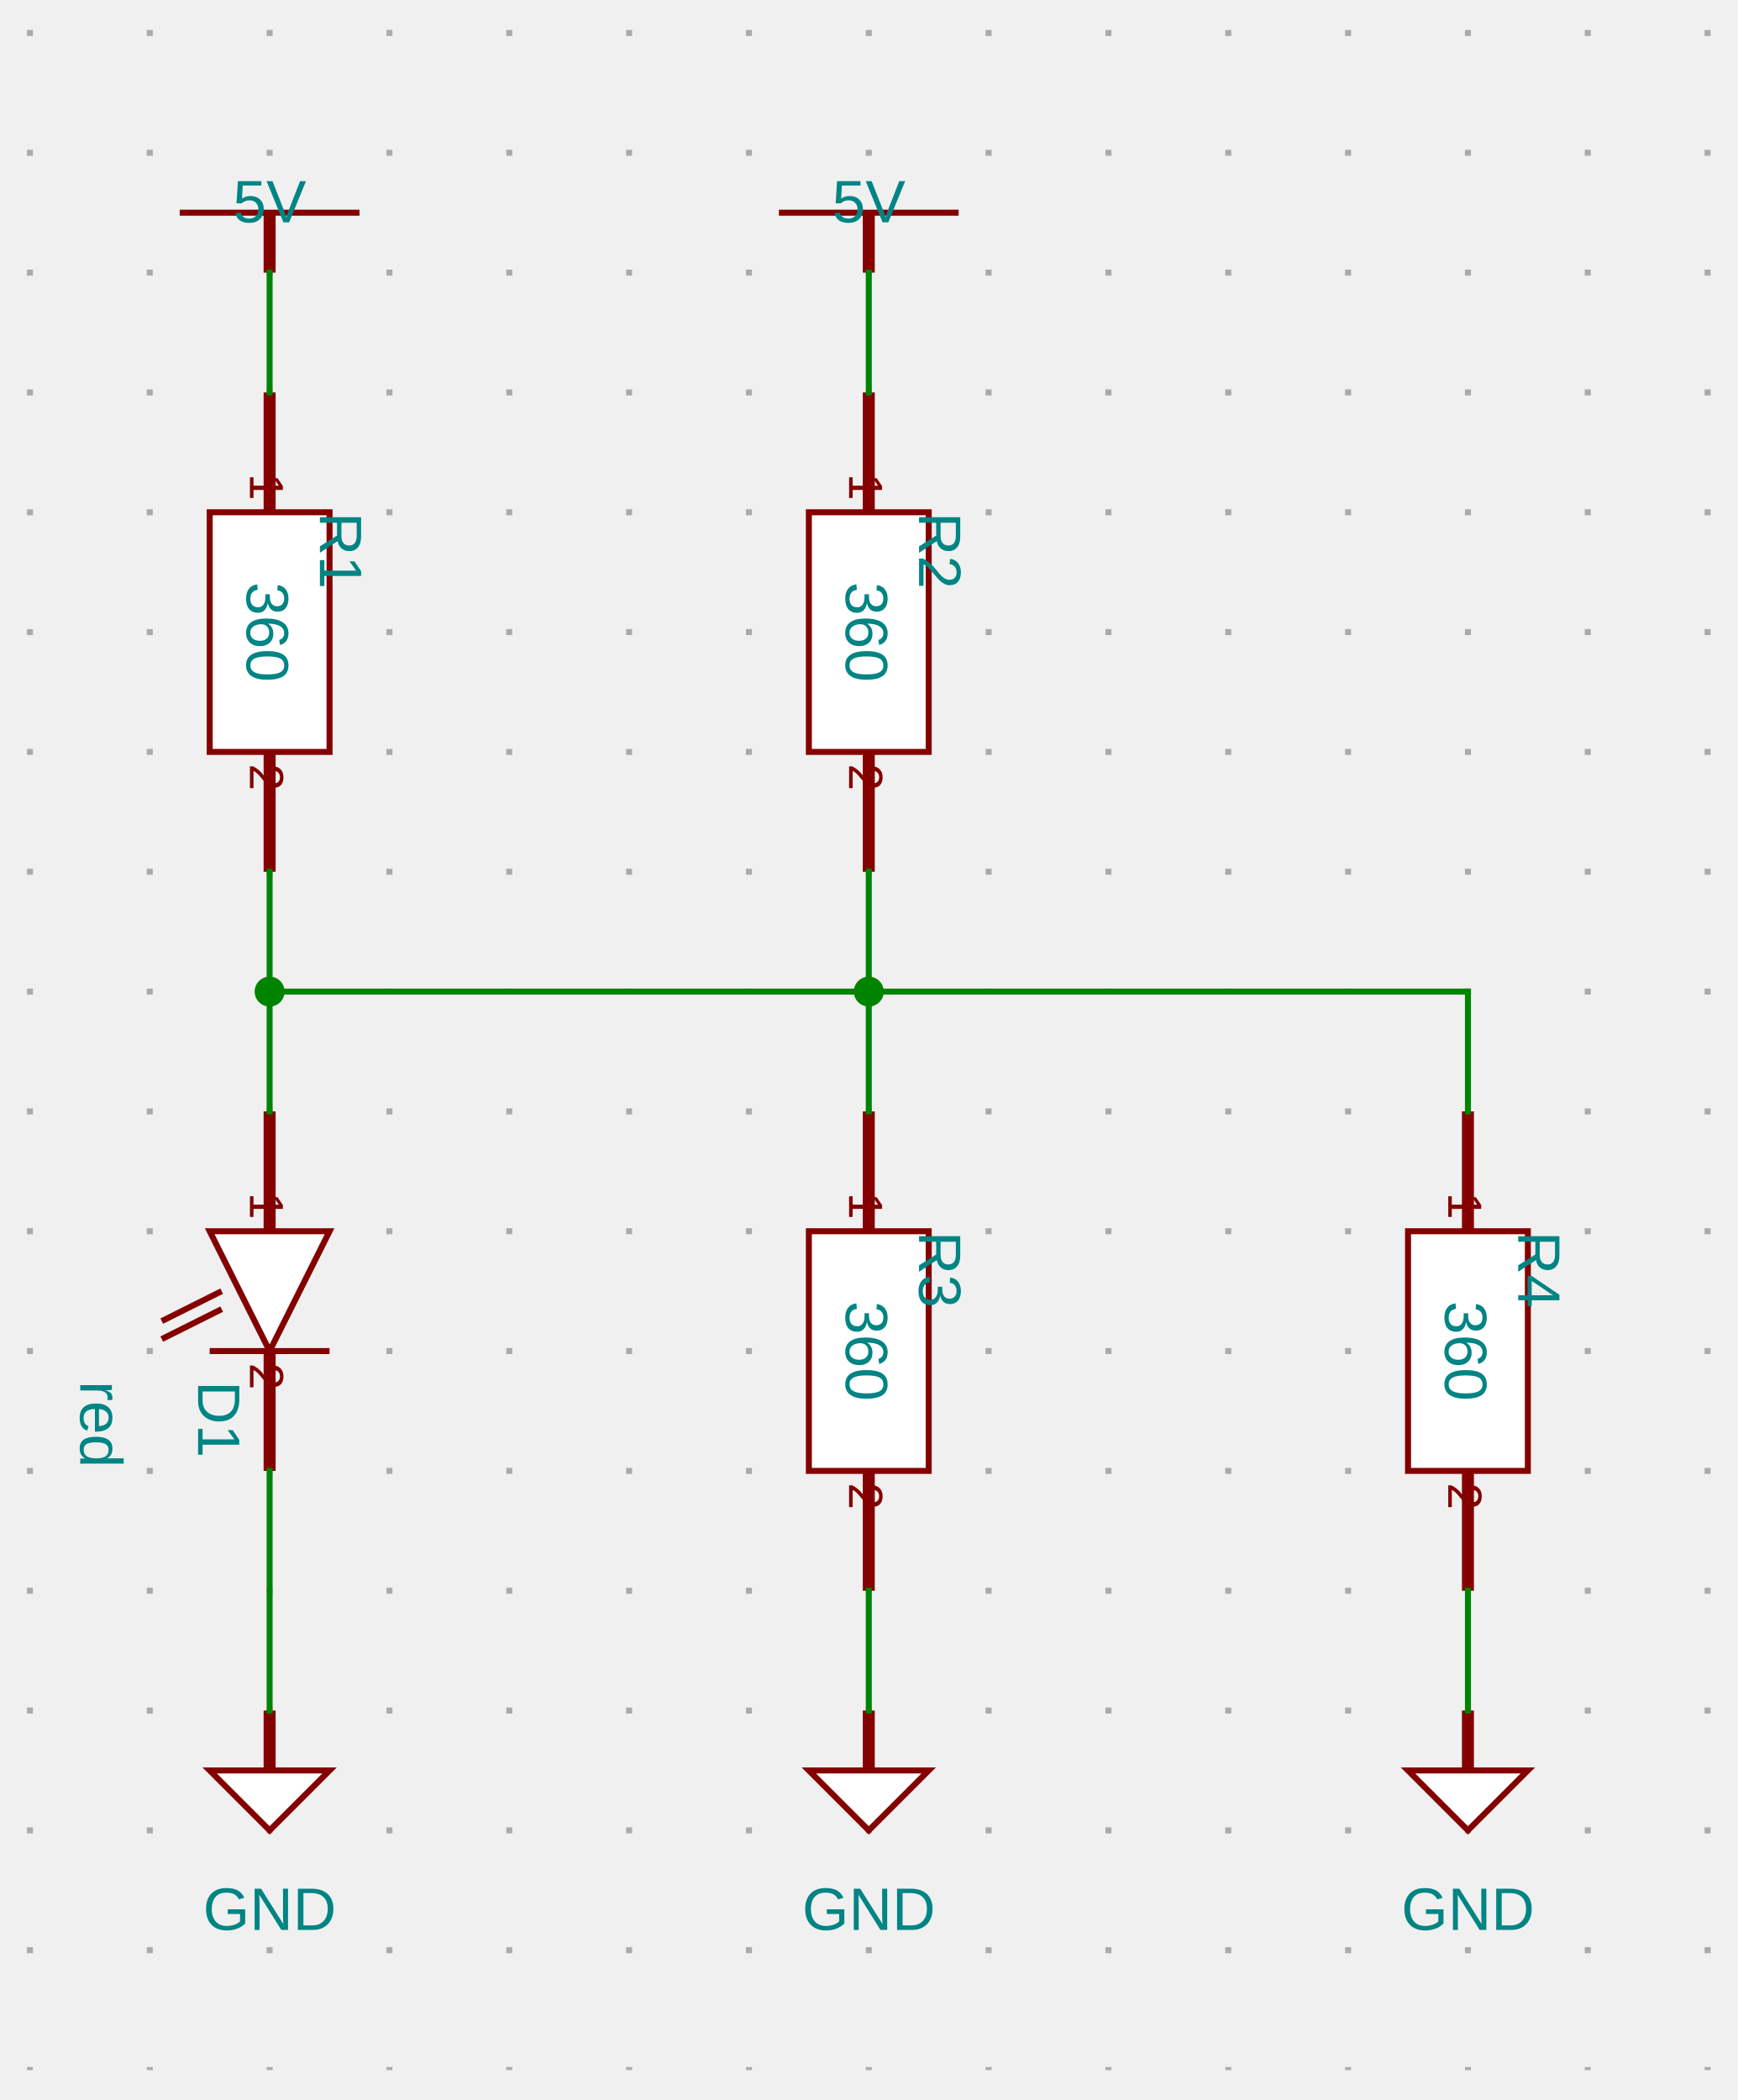
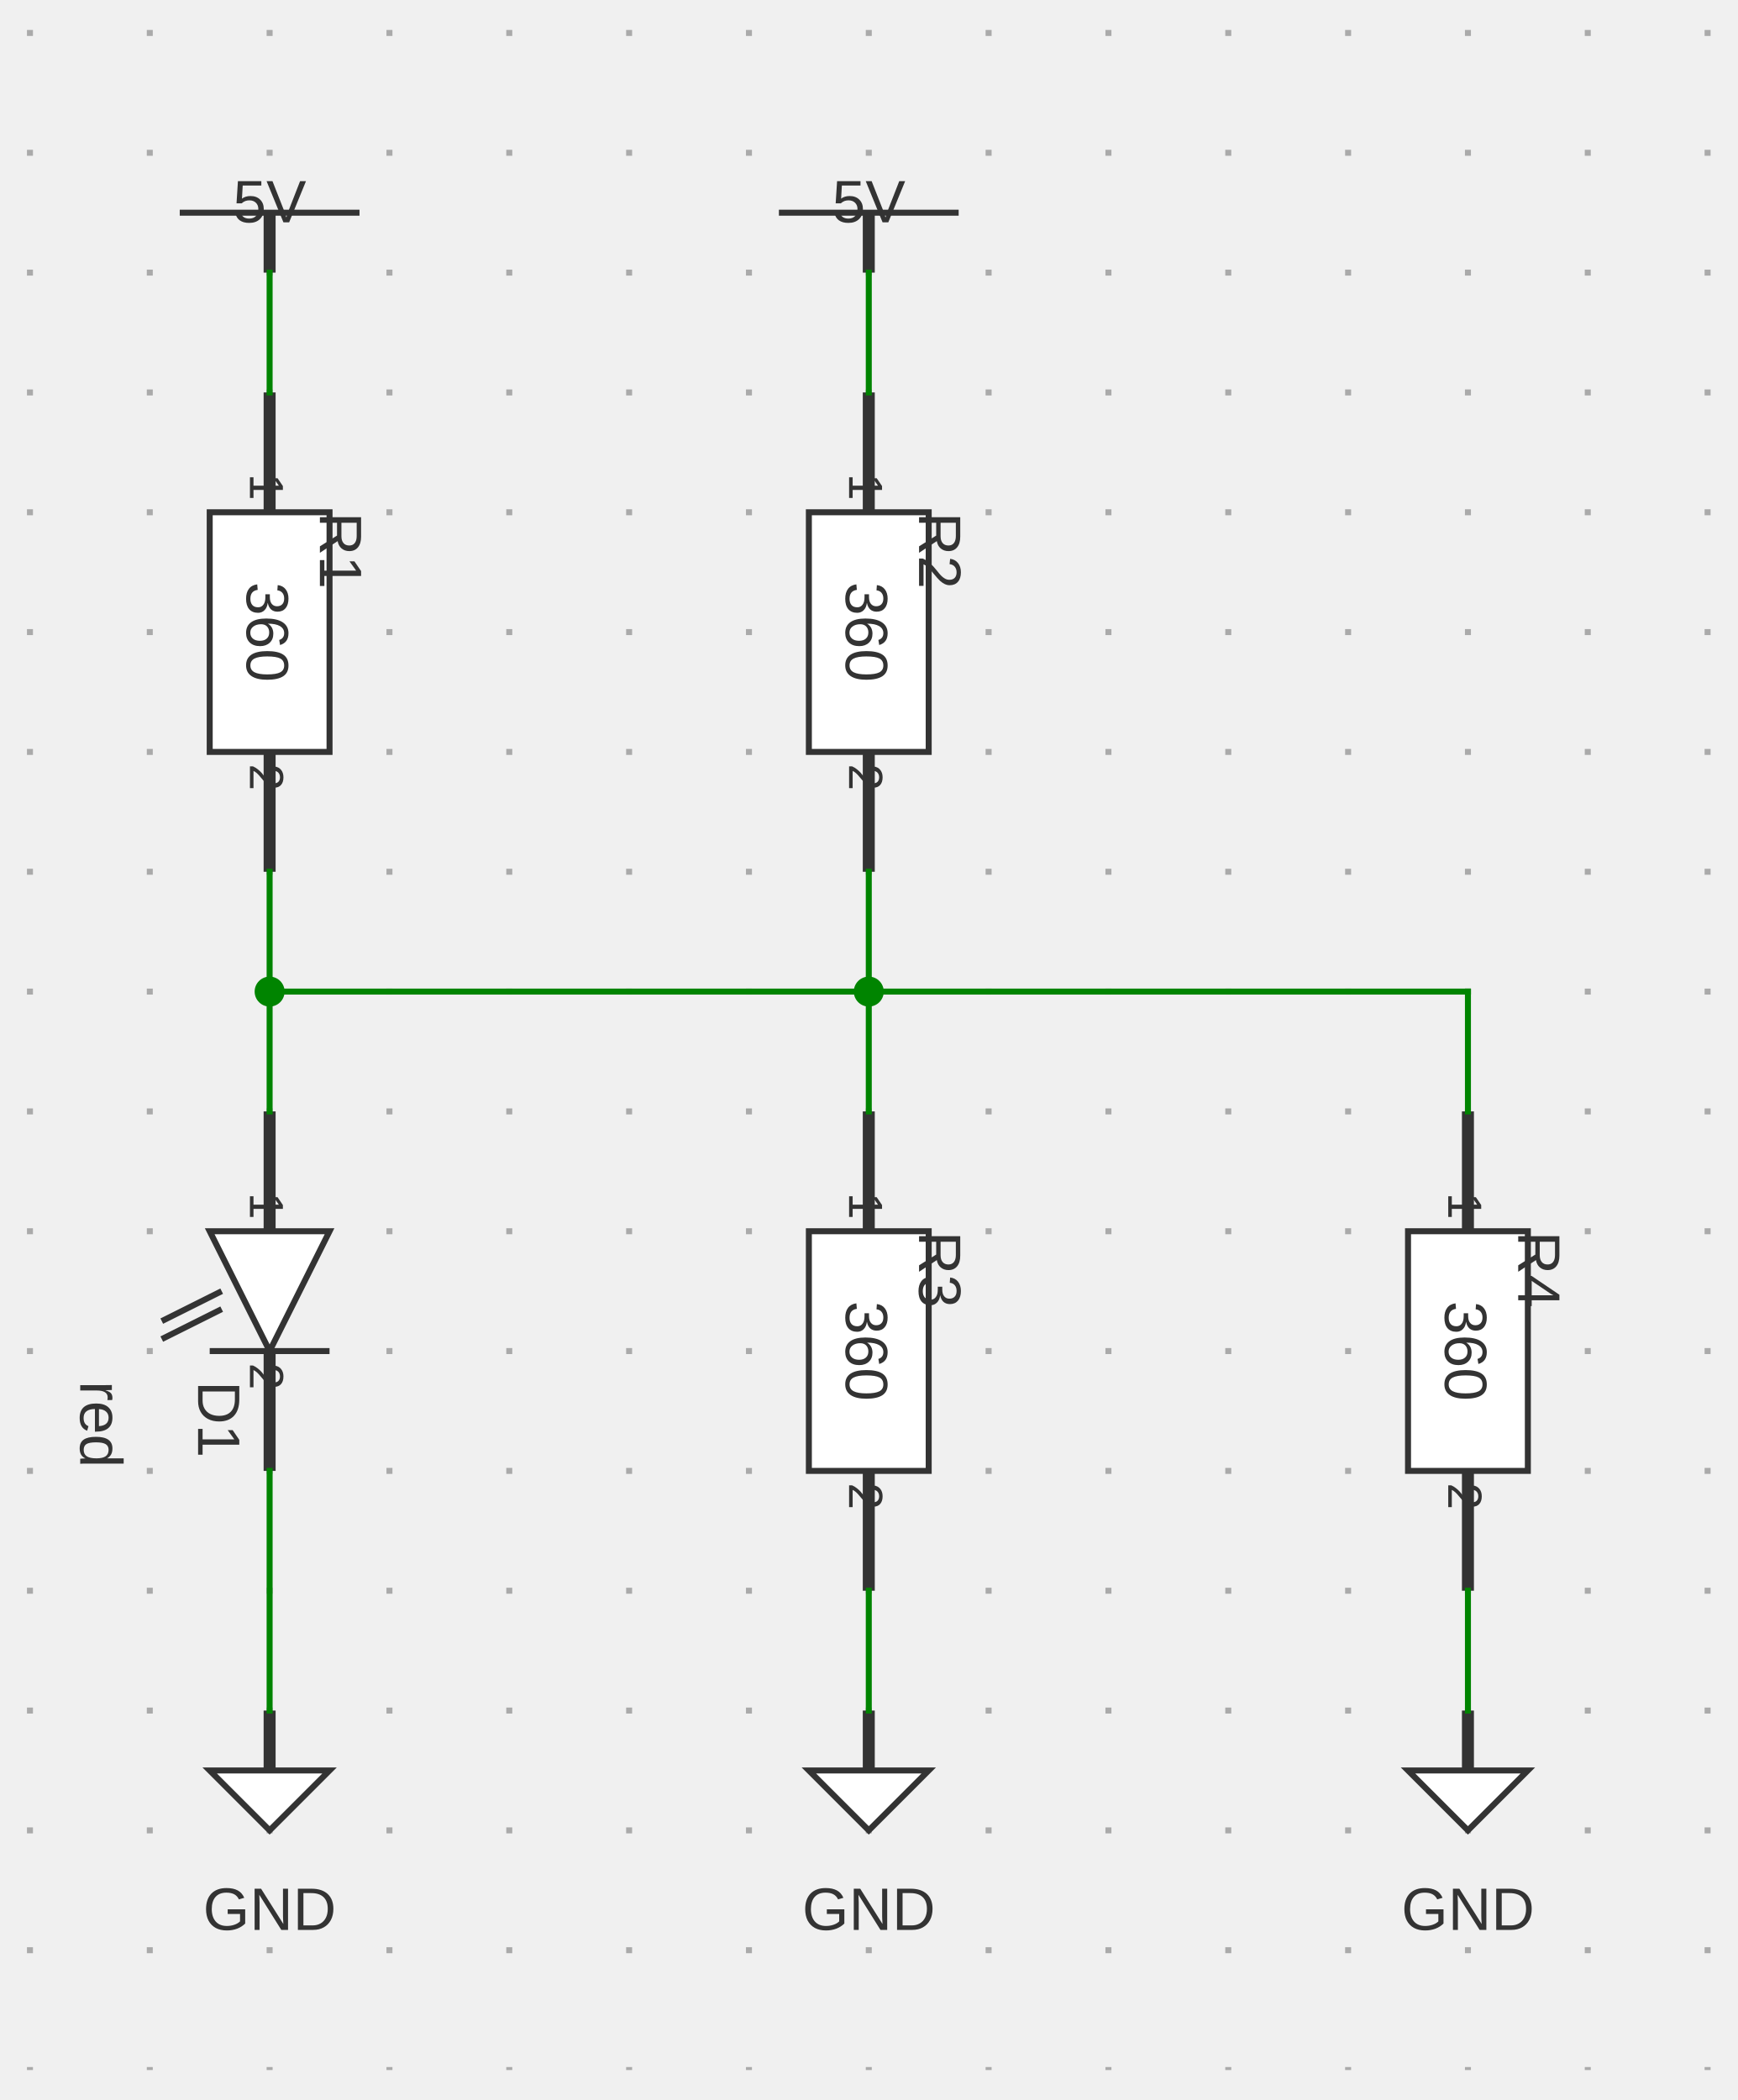
<svg xmlns="http://www.w3.org/2000/svg" xmlns:ns1="http://svgjs.dev/svgjs" version="1.1" width="290" height="350.5" viewBox="-25 -25.5 290 350.5">
  <g transform="matrix(1,0,0,1,0,0)">
    <path d="M -20 -20.5 L -20 320 M 0 -20.5 L 0 320 M 20 -20.5 L 20 320 M 40 -20.5 L 40 320 M 60 -20.5 L 60 320 M 80 -20.5 L 80 320 M 100 -20.5 L 100 320 M 120 -20.5 L 120 320 M 140 -20.5 L 140 320 M 160 -20.5 L 160 320 M 180 -20.5 L 180 320 M 200 -20.5 L 200 320 M 220 -20.5 L 220 320 M 240 -20.5 L 240 320 M 260 -20.5 L 260 320" fill="none" stroke-dasharray="1,19" stroke-width="1" stroke="#aaaaaa" />
  </g>
  <g transform="matrix(1,0,0,1,20,10)">
    <g>
-       <path d="M -15 0 L 15 0" stroke-width="1" stroke="#840000" fill="none" />
-       <path d="M 0 10 L 0 0" stroke-width="2" stroke="#840000" />
+       <path d="M -15 0 L 15 0" stroke-width="1" stroke="#333333" fill="none" />
+       <path d="M 0 10 L 0 0" stroke-width="2" stroke="#333333" />
      <g transform="matrix(1,0,0,1,0,-5)">
-         <text fill="#008484" font-family="Arial" font-size="10" text-anchor="middle" dominant-baseline="text-top" font-weight="regular" transform="matrix(1,0,0,1,0,0)" ns1:data="{&quot;leading&quot;:&quot;1.3&quot;}">
+         <text fill="#333333" font-family="Arial" font-size="10" text-anchor="middle" dominant-baseline="text-top" font-weight="regular" transform="matrix(1,0,0,1,0,0)" ns1:data="{&quot;leading&quot;:&quot;1.3&quot;}">
          <tspan dy="0" x="0" ns1:data="{&quot;newLined&quot;:true}">5V</tspan>
        </text>
      </g>
    </g>
  </g>
  <g transform="matrix(1,0,0,1,20,80)">
    <g>
-       <path d="M 10 -20 L 10 20 L -10 20 L -10 -20 Z" stroke-width="1" stroke="#840000" fill="#ffffff" />
-       <path d="M 0 -40 L 0 -20" stroke-width="2" stroke="#840000" />
-       <path d="M 0 40 L 0 20" stroke-width="2" stroke="#840000" />
-       <g transform="matrix(0,1,-1,0,2,-22)">
-         <text fill="#840000" font-family="Arial" font-size="8" text-anchor="end" dominant-baseline="text-top" font-weight="regular" transform="matrix(1,0,0,1,0,0)" ns1:data="{&quot;leading&quot;:&quot;1.3&quot;}">
-           <tspan dy="0" x="0" ns1:data="{&quot;newLined&quot;:true}">1</tspan>
-         </text>
-       </g>
-       <g transform="matrix(0,1,-1,0,2,22)">
-         <text fill="#840000" font-family="Arial" font-size="8" text-anchor="start" dominant-baseline="text-top" font-weight="regular" transform="matrix(1,0,0,1,0,0)" ns1:data="{&quot;leading&quot;:&quot;1.3&quot;}">
-           <tspan dy="0" x="0" ns1:data="{&quot;newLined&quot;:true}">2</tspan>
-         </text>
-       </g>
-       <g transform="matrix(0,1,-1,0,-1,0)">
-         <text fill="#008484" font-family="Arial" font-size="10" text-anchor="middle" dominant-baseline="middle" font-weight="regular" transform="matrix(1,0,0,1,0,0)" ns1:data="{&quot;leading&quot;:&quot;1.3&quot;}">
-           <tspan dy="0" x="0" ns1:data="{&quot;newLined&quot;:true}">360</tspan>
-         </text>
-       </g>
-       <g transform="matrix(0,1,-1,0,15,-20)">
-         <text fill="#008484" font-family="Arial" font-size="10" text-anchor="start" dominant-baseline="text-top" font-weight="regular" transform="matrix(1,0,0,1,0,0)" ns1:data="{&quot;leading&quot;:&quot;1.3&quot;}">
+       <path d="M 10 -20 L 10 20 L -10 20 L -10 -20 Z" stroke-width="1" stroke="#333333" fill="#ffffff" />
+       <path d="M 0 -40 L 0 -20" stroke-width="2" stroke="#333333" />
+       <path d="M 0 40 L 0 20" stroke-width="2" stroke="#333333" />
+       <g transform="matrix(0,1,-1,0,2,-22)">
+         <text fill="#333333" font-family="Arial" font-size="8" text-anchor="end" dominant-baseline="text-top" font-weight="regular" transform="matrix(1,0,0,1,0,0)" ns1:data="{&quot;leading&quot;:&quot;1.3&quot;}">
+           <tspan dy="0" x="0" ns1:data="{&quot;newLined&quot;:true}">1</tspan>
+         </text>
+       </g>
+       <g transform="matrix(0,1,-1,0,2,22)">
+         <text fill="#333333" font-family="Arial" font-size="8" text-anchor="start" dominant-baseline="text-top" font-weight="regular" transform="matrix(1,0,0,1,0,0)" ns1:data="{&quot;leading&quot;:&quot;1.3&quot;}">
+           <tspan dy="0" x="0" ns1:data="{&quot;newLined&quot;:true}">2</tspan>
+         </text>
+       </g>
+       <g transform="matrix(0,1,-1,0,-1,0)">
+         <text fill="#333333" font-family="Arial" font-size="10" text-anchor="middle" dominant-baseline="middle" font-weight="regular" transform="matrix(1,0,0,1,0,0)" ns1:data="{&quot;leading&quot;:&quot;1.3&quot;}">
+           <tspan dy="0" x="0" ns1:data="{&quot;newLined&quot;:true}">360</tspan>
+         </text>
+       </g>
+       <g transform="matrix(0,1,-1,0,15,-20)">
+         <text fill="#333333" font-family="Arial" font-size="10" text-anchor="start" dominant-baseline="text-top" font-weight="regular" transform="matrix(1,0,0,1,0,0)" ns1:data="{&quot;leading&quot;:&quot;1.3&quot;}">
          <tspan dy="0" x="0" ns1:data="{&quot;newLined&quot;:true}">R1</tspan>
        </text>
      </g>
    </g>
  </g>
  <g transform="matrix(1,0,0,1,20,140)">
    <g>
      <path d="M 0 0 L 0 0" stroke-width="2" />
    </g>
  </g>
  <g transform="matrix(1,0,0,1,120,10)">
    <g>
-       <path d="M -15 0 L 15 0" stroke-width="1" stroke="#840000" fill="none" />
-       <path d="M 0 10 L 0 0" stroke-width="2" stroke="#840000" />
+       <path d="M -15 0 L 15 0" stroke-width="1" stroke="#333333" fill="none" />
+       <path d="M 0 10 L 0 0" stroke-width="2" stroke="#333333" />
      <g transform="matrix(1,0,0,1,0,-5)">
-         <text fill="#008484" font-family="Arial" font-size="10" text-anchor="middle" dominant-baseline="text-top" font-weight="regular" transform="matrix(1,0,0,1,0,0)" ns1:data="{&quot;leading&quot;:&quot;1.3&quot;}">
+         <text fill="#333333" font-family="Arial" font-size="10" text-anchor="middle" dominant-baseline="text-top" font-weight="regular" transform="matrix(1,0,0,1,0,0)" ns1:data="{&quot;leading&quot;:&quot;1.3&quot;}">
          <tspan dy="0" x="0" ns1:data="{&quot;newLined&quot;:true}">5V</tspan>
        </text>
      </g>
    </g>
  </g>
  <g transform="matrix(1,0,0,1,120,80)">
    <g>
-       <path d="M 10 -20 L 10 20 L -10 20 L -10 -20 Z" stroke-width="1" stroke="#840000" fill="#ffffff" />
-       <path d="M 0 -40 L 0 -20" stroke-width="2" stroke="#840000" />
-       <path d="M 0 40 L 0 20" stroke-width="2" stroke="#840000" />
-       <g transform="matrix(0,1,-1,0,2,-22)">
-         <text fill="#840000" font-family="Arial" font-size="8" text-anchor="end" dominant-baseline="text-top" font-weight="regular" transform="matrix(1,0,0,1,0,0)" ns1:data="{&quot;leading&quot;:&quot;1.3&quot;}">
-           <tspan dy="0" x="0" ns1:data="{&quot;newLined&quot;:true}">1</tspan>
-         </text>
-       </g>
-       <g transform="matrix(0,1,-1,0,2,22)">
-         <text fill="#840000" font-family="Arial" font-size="8" text-anchor="start" dominant-baseline="text-top" font-weight="regular" transform="matrix(1,0,0,1,0,0)" ns1:data="{&quot;leading&quot;:&quot;1.3&quot;}">
-           <tspan dy="0" x="0" ns1:data="{&quot;newLined&quot;:true}">2</tspan>
-         </text>
-       </g>
-       <g transform="matrix(0,1,-1,0,-1,0)">
-         <text fill="#008484" font-family="Arial" font-size="10" text-anchor="middle" dominant-baseline="middle" font-weight="regular" transform="matrix(1,0,0,1,0,0)" ns1:data="{&quot;leading&quot;:&quot;1.3&quot;}">
-           <tspan dy="0" x="0" ns1:data="{&quot;newLined&quot;:true}">360</tspan>
-         </text>
-       </g>
-       <g transform="matrix(0,1,-1,0,15,-20)">
-         <text fill="#008484" font-family="Arial" font-size="10" text-anchor="start" dominant-baseline="text-top" font-weight="regular" transform="matrix(1,0,0,1,0,0)" ns1:data="{&quot;leading&quot;:&quot;1.3&quot;}">
+       <path d="M 10 -20 L 10 20 L -10 20 L -10 -20 Z" stroke-width="1" stroke="#333333" fill="#ffffff" />
+       <path d="M 0 -40 L 0 -20" stroke-width="2" stroke="#333333" />
+       <path d="M 0 40 L 0 20" stroke-width="2" stroke="#333333" />
+       <g transform="matrix(0,1,-1,0,2,-22)">
+         <text fill="#333333" font-family="Arial" font-size="8" text-anchor="end" dominant-baseline="text-top" font-weight="regular" transform="matrix(1,0,0,1,0,0)" ns1:data="{&quot;leading&quot;:&quot;1.3&quot;}">
+           <tspan dy="0" x="0" ns1:data="{&quot;newLined&quot;:true}">1</tspan>
+         </text>
+       </g>
+       <g transform="matrix(0,1,-1,0,2,22)">
+         <text fill="#333333" font-family="Arial" font-size="8" text-anchor="start" dominant-baseline="text-top" font-weight="regular" transform="matrix(1,0,0,1,0,0)" ns1:data="{&quot;leading&quot;:&quot;1.3&quot;}">
+           <tspan dy="0" x="0" ns1:data="{&quot;newLined&quot;:true}">2</tspan>
+         </text>
+       </g>
+       <g transform="matrix(0,1,-1,0,-1,0)">
+         <text fill="#333333" font-family="Arial" font-size="10" text-anchor="middle" dominant-baseline="middle" font-weight="regular" transform="matrix(1,0,0,1,0,0)" ns1:data="{&quot;leading&quot;:&quot;1.3&quot;}">
+           <tspan dy="0" x="0" ns1:data="{&quot;newLined&quot;:true}">360</tspan>
+         </text>
+       </g>
+       <g transform="matrix(0,1,-1,0,15,-20)">
+         <text fill="#333333" font-family="Arial" font-size="10" text-anchor="start" dominant-baseline="text-top" font-weight="regular" transform="matrix(1,0,0,1,0,0)" ns1:data="{&quot;leading&quot;:&quot;1.3&quot;}">
          <tspan dy="0" x="0" ns1:data="{&quot;newLined&quot;:true}">R2</tspan>
        </text>
      </g>
    </g>
  </g>
  <g transform="matrix(1,0,0,1,120,200)">
    <g>
-       <path d="M 10 -20 L 10 20 L -10 20 L -10 -20 Z" stroke-width="1" stroke="#840000" fill="#ffffff" />
-       <path d="M 0 -40 L 0 -20" stroke-width="2" stroke="#840000" />
-       <path d="M 0 40 L 0 20" stroke-width="2" stroke="#840000" />
-       <g transform="matrix(0,1,-1,0,2,-22)">
-         <text fill="#840000" font-family="Arial" font-size="8" text-anchor="end" dominant-baseline="text-top" font-weight="regular" transform="matrix(1,0,0,1,0,0)" ns1:data="{&quot;leading&quot;:&quot;1.3&quot;}">
-           <tspan dy="0" x="0" ns1:data="{&quot;newLined&quot;:true}">1</tspan>
-         </text>
-       </g>
-       <g transform="matrix(0,1,-1,0,2,22)">
-         <text fill="#840000" font-family="Arial" font-size="8" text-anchor="start" dominant-baseline="text-top" font-weight="regular" transform="matrix(1,0,0,1,0,0)" ns1:data="{&quot;leading&quot;:&quot;1.3&quot;}">
-           <tspan dy="0" x="0" ns1:data="{&quot;newLined&quot;:true}">2</tspan>
-         </text>
-       </g>
-       <g transform="matrix(0,1,-1,0,-1,0)">
-         <text fill="#008484" font-family="Arial" font-size="10" text-anchor="middle" dominant-baseline="middle" font-weight="regular" transform="matrix(1,0,0,1,0,0)" ns1:data="{&quot;leading&quot;:&quot;1.3&quot;}">
-           <tspan dy="0" x="0" ns1:data="{&quot;newLined&quot;:true}">360</tspan>
-         </text>
-       </g>
-       <g transform="matrix(0,1,-1,0,15,-20)">
-         <text fill="#008484" font-family="Arial" font-size="10" text-anchor="start" dominant-baseline="text-top" font-weight="regular" transform="matrix(1,0,0,1,0,0)" ns1:data="{&quot;leading&quot;:&quot;1.3&quot;}">
+       <path d="M 10 -20 L 10 20 L -10 20 L -10 -20 Z" stroke-width="1" stroke="#333333" fill="#ffffff" />
+       <path d="M 0 -40 L 0 -20" stroke-width="2" stroke="#333333" />
+       <path d="M 0 40 L 0 20" stroke-width="2" stroke="#333333" />
+       <g transform="matrix(0,1,-1,0,2,-22)">
+         <text fill="#333333" font-family="Arial" font-size="8" text-anchor="end" dominant-baseline="text-top" font-weight="regular" transform="matrix(1,0,0,1,0,0)" ns1:data="{&quot;leading&quot;:&quot;1.3&quot;}">
+           <tspan dy="0" x="0" ns1:data="{&quot;newLined&quot;:true}">1</tspan>
+         </text>
+       </g>
+       <g transform="matrix(0,1,-1,0,2,22)">
+         <text fill="#333333" font-family="Arial" font-size="8" text-anchor="start" dominant-baseline="text-top" font-weight="regular" transform="matrix(1,0,0,1,0,0)" ns1:data="{&quot;leading&quot;:&quot;1.3&quot;}">
+           <tspan dy="0" x="0" ns1:data="{&quot;newLined&quot;:true}">2</tspan>
+         </text>
+       </g>
+       <g transform="matrix(0,1,-1,0,-1,0)">
+         <text fill="#333333" font-family="Arial" font-size="10" text-anchor="middle" dominant-baseline="middle" font-weight="regular" transform="matrix(1,0,0,1,0,0)" ns1:data="{&quot;leading&quot;:&quot;1.3&quot;}">
+           <tspan dy="0" x="0" ns1:data="{&quot;newLined&quot;:true}">360</tspan>
+         </text>
+       </g>
+       <g transform="matrix(0,1,-1,0,15,-20)">
+         <text fill="#333333" font-family="Arial" font-size="10" text-anchor="start" dominant-baseline="text-top" font-weight="regular" transform="matrix(1,0,0,1,0,0)" ns1:data="{&quot;leading&quot;:&quot;1.3&quot;}">
          <tspan dy="0" x="0" ns1:data="{&quot;newLined&quot;:true}">R3</tspan>
        </text>
      </g>
    </g>
  </g>
  <g transform="matrix(1,0,0,1,120,270)">
    <g>
-       <path d="M -10 0 L 10 0 L 0 10 Z" stroke-width="1" stroke="#840000" fill="#ffffff" />
-       <path d="M 0 -10 L 0 0" stroke-width="2" stroke="#840000" />
+       <path d="M -10 0 L 10 0 L 0 10 Z" stroke-width="1" stroke="#333333" fill="#ffffff" />
+       <path d="M 0 -10 L 0 0" stroke-width="2" stroke="#333333" />
      <g transform="matrix(1,0,0,1,0,20)">
-         <text fill="#008484" font-family="Arial" font-size="10" text-anchor="middle" dominant-baseline="text-top" font-weight="regular" transform="matrix(1,0,0,1,0,0)" ns1:data="{&quot;leading&quot;:&quot;1.3&quot;}">
+         <text fill="#333333" font-family="Arial" font-size="10" text-anchor="middle" dominant-baseline="text-top" font-weight="regular" transform="matrix(1,0,0,1,0,0)" ns1:data="{&quot;leading&quot;:&quot;1.3&quot;}">
          <tspan dy="0" x="0" ns1:data="{&quot;newLined&quot;:true}">GND</tspan>
        </text>
      </g>
    </g>
  </g>
  <g transform="matrix(1,0,0,1,220,200)">
    <g>
-       <path d="M 10 -20 L 10 20 L -10 20 L -10 -20 Z" stroke-width="1" stroke="#840000" fill="#ffffff" />
-       <path d="M 0 -40 L 0 -20" stroke-width="2" stroke="#840000" />
-       <path d="M 0 40 L 0 20" stroke-width="2" stroke="#840000" />
-       <g transform="matrix(0,1,-1,0,2,-22)">
-         <text fill="#840000" font-family="Arial" font-size="8" text-anchor="end" dominant-baseline="text-top" font-weight="regular" transform="matrix(1,0,0,1,0,0)" ns1:data="{&quot;leading&quot;:&quot;1.3&quot;}">
-           <tspan dy="0" x="0" ns1:data="{&quot;newLined&quot;:true}">1</tspan>
-         </text>
-       </g>
-       <g transform="matrix(0,1,-1,0,2,22)">
-         <text fill="#840000" font-family="Arial" font-size="8" text-anchor="start" dominant-baseline="text-top" font-weight="regular" transform="matrix(1,0,0,1,0,0)" ns1:data="{&quot;leading&quot;:&quot;1.3&quot;}">
-           <tspan dy="0" x="0" ns1:data="{&quot;newLined&quot;:true}">2</tspan>
-         </text>
-       </g>
-       <g transform="matrix(0,1,-1,0,-1,0)">
-         <text fill="#008484" font-family="Arial" font-size="10" text-anchor="middle" dominant-baseline="middle" font-weight="regular" transform="matrix(1,0,0,1,0,0)" ns1:data="{&quot;leading&quot;:&quot;1.3&quot;}">
-           <tspan dy="0" x="0" ns1:data="{&quot;newLined&quot;:true}">360</tspan>
-         </text>
-       </g>
-       <g transform="matrix(0,1,-1,0,15,-20)">
-         <text fill="#008484" font-family="Arial" font-size="10" text-anchor="start" dominant-baseline="text-top" font-weight="regular" transform="matrix(1,0,0,1,0,0)" ns1:data="{&quot;leading&quot;:&quot;1.3&quot;}">
+       <path d="M 10 -20 L 10 20 L -10 20 L -10 -20 Z" stroke-width="1" stroke="#333333" fill="#ffffff" />
+       <path d="M 0 -40 L 0 -20" stroke-width="2" stroke="#333333" />
+       <path d="M 0 40 L 0 20" stroke-width="2" stroke="#333333" />
+       <g transform="matrix(0,1,-1,0,2,-22)">
+         <text fill="#333333" font-family="Arial" font-size="8" text-anchor="end" dominant-baseline="text-top" font-weight="regular" transform="matrix(1,0,0,1,0,0)" ns1:data="{&quot;leading&quot;:&quot;1.3&quot;}">
+           <tspan dy="0" x="0" ns1:data="{&quot;newLined&quot;:true}">1</tspan>
+         </text>
+       </g>
+       <g transform="matrix(0,1,-1,0,2,22)">
+         <text fill="#333333" font-family="Arial" font-size="8" text-anchor="start" dominant-baseline="text-top" font-weight="regular" transform="matrix(1,0,0,1,0,0)" ns1:data="{&quot;leading&quot;:&quot;1.3&quot;}">
+           <tspan dy="0" x="0" ns1:data="{&quot;newLined&quot;:true}">2</tspan>
+         </text>
+       </g>
+       <g transform="matrix(0,1,-1,0,-1,0)">
+         <text fill="#333333" font-family="Arial" font-size="10" text-anchor="middle" dominant-baseline="middle" font-weight="regular" transform="matrix(1,0,0,1,0,0)" ns1:data="{&quot;leading&quot;:&quot;1.3&quot;}">
+           <tspan dy="0" x="0" ns1:data="{&quot;newLined&quot;:true}">360</tspan>
+         </text>
+       </g>
+       <g transform="matrix(0,1,-1,0,15,-20)">
+         <text fill="#333333" font-family="Arial" font-size="10" text-anchor="start" dominant-baseline="text-top" font-weight="regular" transform="matrix(1,0,0,1,0,0)" ns1:data="{&quot;leading&quot;:&quot;1.3&quot;}">
          <tspan dy="0" x="0" ns1:data="{&quot;newLined&quot;:true}">R4</tspan>
        </text>
      </g>
    </g>
  </g>
  <g transform="matrix(1,0,0,1,220,270)">
    <g>
-       <path d="M -10 0 L 10 0 L 0 10 Z" stroke-width="1" stroke="#840000" fill="#ffffff" />
-       <path d="M 0 -10 L 0 0" stroke-width="2" stroke="#840000" />
+       <path d="M -10 0 L 10 0 L 0 10 Z" stroke-width="1" stroke="#333333" fill="#ffffff" />
+       <path d="M 0 -10 L 0 0" stroke-width="2" stroke="#333333" />
      <g transform="matrix(1,0,0,1,0,20)">
-         <text fill="#008484" font-family="Arial" font-size="10" text-anchor="middle" dominant-baseline="text-top" font-weight="regular" transform="matrix(1,0,0,1,0,0)" ns1:data="{&quot;leading&quot;:&quot;1.3&quot;}">
+         <text fill="#333333" font-family="Arial" font-size="10" text-anchor="middle" dominant-baseline="text-top" font-weight="regular" transform="matrix(1,0,0,1,0,0)" ns1:data="{&quot;leading&quot;:&quot;1.3&quot;}">
          <tspan dy="0" x="0" ns1:data="{&quot;newLined&quot;:true}">GND</tspan>
        </text>
      </g>
    </g>
  </g>
  <g transform="matrix(1,0,0,1,20,190)">
    <g>
-       <path d="M -10 -10 L 10 -10 L 0 10 Z" stroke-width="1" stroke="#840000" fill="#ffffff" />
-       <path d="M 10 10 L -10 10" stroke-width="1" stroke="#840000" fill="none" />
-       <path d="M -8 0 L -18 5" stroke-width="1" stroke="#840000" fill="none" />
-       <path d="M -8 3 L -18 8" stroke-width="1" stroke="#840000" fill="none" />
-       <path d="M 0 -30 L 0 -10" stroke-width="2" stroke="#840000" />
-       <path d="M 0 30 L 0 10" stroke-width="2" stroke="#840000" />
+       <path d="M -10 -10 L 10 -10 L 0 10 Z" stroke-width="1" stroke="#333333" fill="#ffffff" />
+       <path d="M 10 10 L -10 10" stroke-width="1" stroke="#333333" fill="none" />
+       <path d="M -8 0 L -18 5" stroke-width="1" stroke="#333333" fill="none" />
+       <path d="M -8 3 L -18 8" stroke-width="1" stroke="#333333" fill="none" />
+       <path d="M 0 -30 L 0 -10" stroke-width="2" stroke="#333333" />
+       <path d="M 0 30 L 0 10" stroke-width="2" stroke="#333333" />
      <g transform="matrix(0,1,-1,0,2,-12)">
-         <text fill="#840000" font-family="Arial" font-size="8" text-anchor="end" dominant-baseline="text-top" font-weight="regular" transform="matrix(1,0,0,1,0,0)" ns1:data="{&quot;leading&quot;:&quot;1.3&quot;}">
+         <text fill="#333333" font-family="Arial" font-size="8" text-anchor="end" dominant-baseline="text-top" font-weight="regular" transform="matrix(1,0,0,1,0,0)" ns1:data="{&quot;leading&quot;:&quot;1.3&quot;}">
          <tspan dy="0" x="0" ns1:data="{&quot;newLined&quot;:true}">1</tspan>
        </text>
      </g>
      <g transform="matrix(0,1,-1,0,2,12)">
-         <text fill="#840000" font-family="Arial" font-size="8" text-anchor="start" dominant-baseline="text-top" font-weight="regular" transform="matrix(1,0,0,1,0,0)" ns1:data="{&quot;leading&quot;:&quot;1.3&quot;}">
+         <text fill="#333333" font-family="Arial" font-size="8" text-anchor="start" dominant-baseline="text-top" font-weight="regular" transform="matrix(1,0,0,1,0,0)" ns1:data="{&quot;leading&quot;:&quot;1.3&quot;}">
          <tspan dy="0" x="0" ns1:data="{&quot;newLined&quot;:true}">2</tspan>
        </text>
      </g>
      <g transform="matrix(0,1,-1,0,-5,15)">
-         <text fill="#008484" font-family="Arial" font-size="10" text-anchor="start" dominant-baseline="hanging" font-weight="regular" transform="matrix(1,0,0,1,0,0)" ns1:data="{&quot;leading&quot;:&quot;1.3&quot;}">
+         <text fill="#333333" font-family="Arial" font-size="10" text-anchor="start" dominant-baseline="hanging" font-weight="regular" transform="matrix(1,0,0,1,0,0)" ns1:data="{&quot;leading&quot;:&quot;1.3&quot;}">
          <tspan dy="0" x="0" ns1:data="{&quot;newLined&quot;:true}">D1</tspan>
        </text>
      </g>
      <g transform="matrix(0,1,-1,0,-25,15)">
-         <text fill="#008484" font-family="Arial" font-size="10" text-anchor="start" dominant-baseline="text-top" font-weight="regular" transform="matrix(1,0,0,1,0,0)" ns1:data="{&quot;leading&quot;:&quot;1.3&quot;}">
+         <text fill="#333333" font-family="Arial" font-size="10" text-anchor="start" dominant-baseline="text-top" font-weight="regular" transform="matrix(1,0,0,1,0,0)" ns1:data="{&quot;leading&quot;:&quot;1.3&quot;}">
          <tspan dy="0" x="0" ns1:data="{&quot;newLined&quot;:true}">red</tspan>
        </text>
      </g>
    </g>
  </g>
  <g transform="matrix(1,0,0,1,20,270)">
    <g>
-       <path d="M -10 0 L 10 0 L 0 10 Z" stroke-width="1" stroke="#840000" fill="#ffffff" />
-       <path d="M 0 -10 L 0 0" stroke-width="2" stroke="#840000" />
+       <path d="M -10 0 L 10 0 L 0 10 Z" stroke-width="1" stroke="#333333" fill="#ffffff" />
+       <path d="M 0 -10 L 0 0" stroke-width="2" stroke="#333333" />
      <g transform="matrix(1,0,0,1,0,20)">
-         <text fill="#008484" font-family="Arial" font-size="10" text-anchor="middle" dominant-baseline="text-top" font-weight="regular" transform="matrix(1,0,0,1,0,0)" ns1:data="{&quot;leading&quot;:&quot;1.3&quot;}">
+         <text fill="#333333" font-family="Arial" font-size="10" text-anchor="middle" dominant-baseline="text-top" font-weight="regular" transform="matrix(1,0,0,1,0,0)" ns1:data="{&quot;leading&quot;:&quot;1.3&quot;}">
          <tspan dy="0" x="0" ns1:data="{&quot;newLined&quot;:true}">GND</tspan>
        </text>
      </g>
    </g>
  </g>
  <g>
    <line x1="20" y1="20" x2="20" y2="40" stroke-linecap="square" stroke-width="1" stroke="#008400" fill="none" />
    <line x1="120" y1="20" x2="120" y2="40" stroke-linecap="square" stroke-width="1" stroke="#008400" fill="none" />
    <line x1="20" y1="120" x2="20" y2="140" stroke-linecap="square" stroke-width="1" stroke="#008400" fill="none" />
    <line x1="120" y1="120" x2="120" y2="140" stroke-linecap="square" stroke-width="1" stroke="#008400" fill="none" />
    <line x1="120" y1="140" x2="20" y2="140" stroke-linecap="square" stroke-width="1" stroke="#008400" fill="none" />
    <line x1="120" y1="140" x2="120" y2="160" stroke-linecap="square" stroke-width="1" stroke="#008400" fill="none" />
    <line x1="120" y1="140" x2="220" y2="140" stroke-linecap="square" stroke-width="1" stroke="#008400" fill="none" />
    <line x1="220" y1="140" x2="220" y2="160" stroke-linecap="square" stroke-width="1" stroke="#008400" fill="none" />
    <line x1="20" y1="140" x2="20" y2="160" stroke-linecap="square" stroke-width="1" stroke="#008400" fill="none" />
    <circle r="2.5" cx="2.5" cy="2.5" transform="matrix(1,0,0,1,17.5,137.5)" fill="rgba(0, 132, 0)" stroke="none" />
    <circle r="2.5" cx="2.5" cy="2.5" transform="matrix(1,0,0,1,117.5,137.5)" fill="rgba(0, 132, 0)" stroke="none" />
    <line x1="120" y1="240" x2="120" y2="260" stroke-linecap="square" stroke-width="1" stroke="#008400" fill="none" />
    <line x1="220" y1="240" x2="220" y2="260" stroke-linecap="square" stroke-width="1" stroke="#008400" fill="none" />
    <line x1="20" y1="220" x2="20" y2="260" stroke-linecap="square" stroke-width="1" stroke="#008400" fill="none" />
  </g>
  <g />
</svg>
